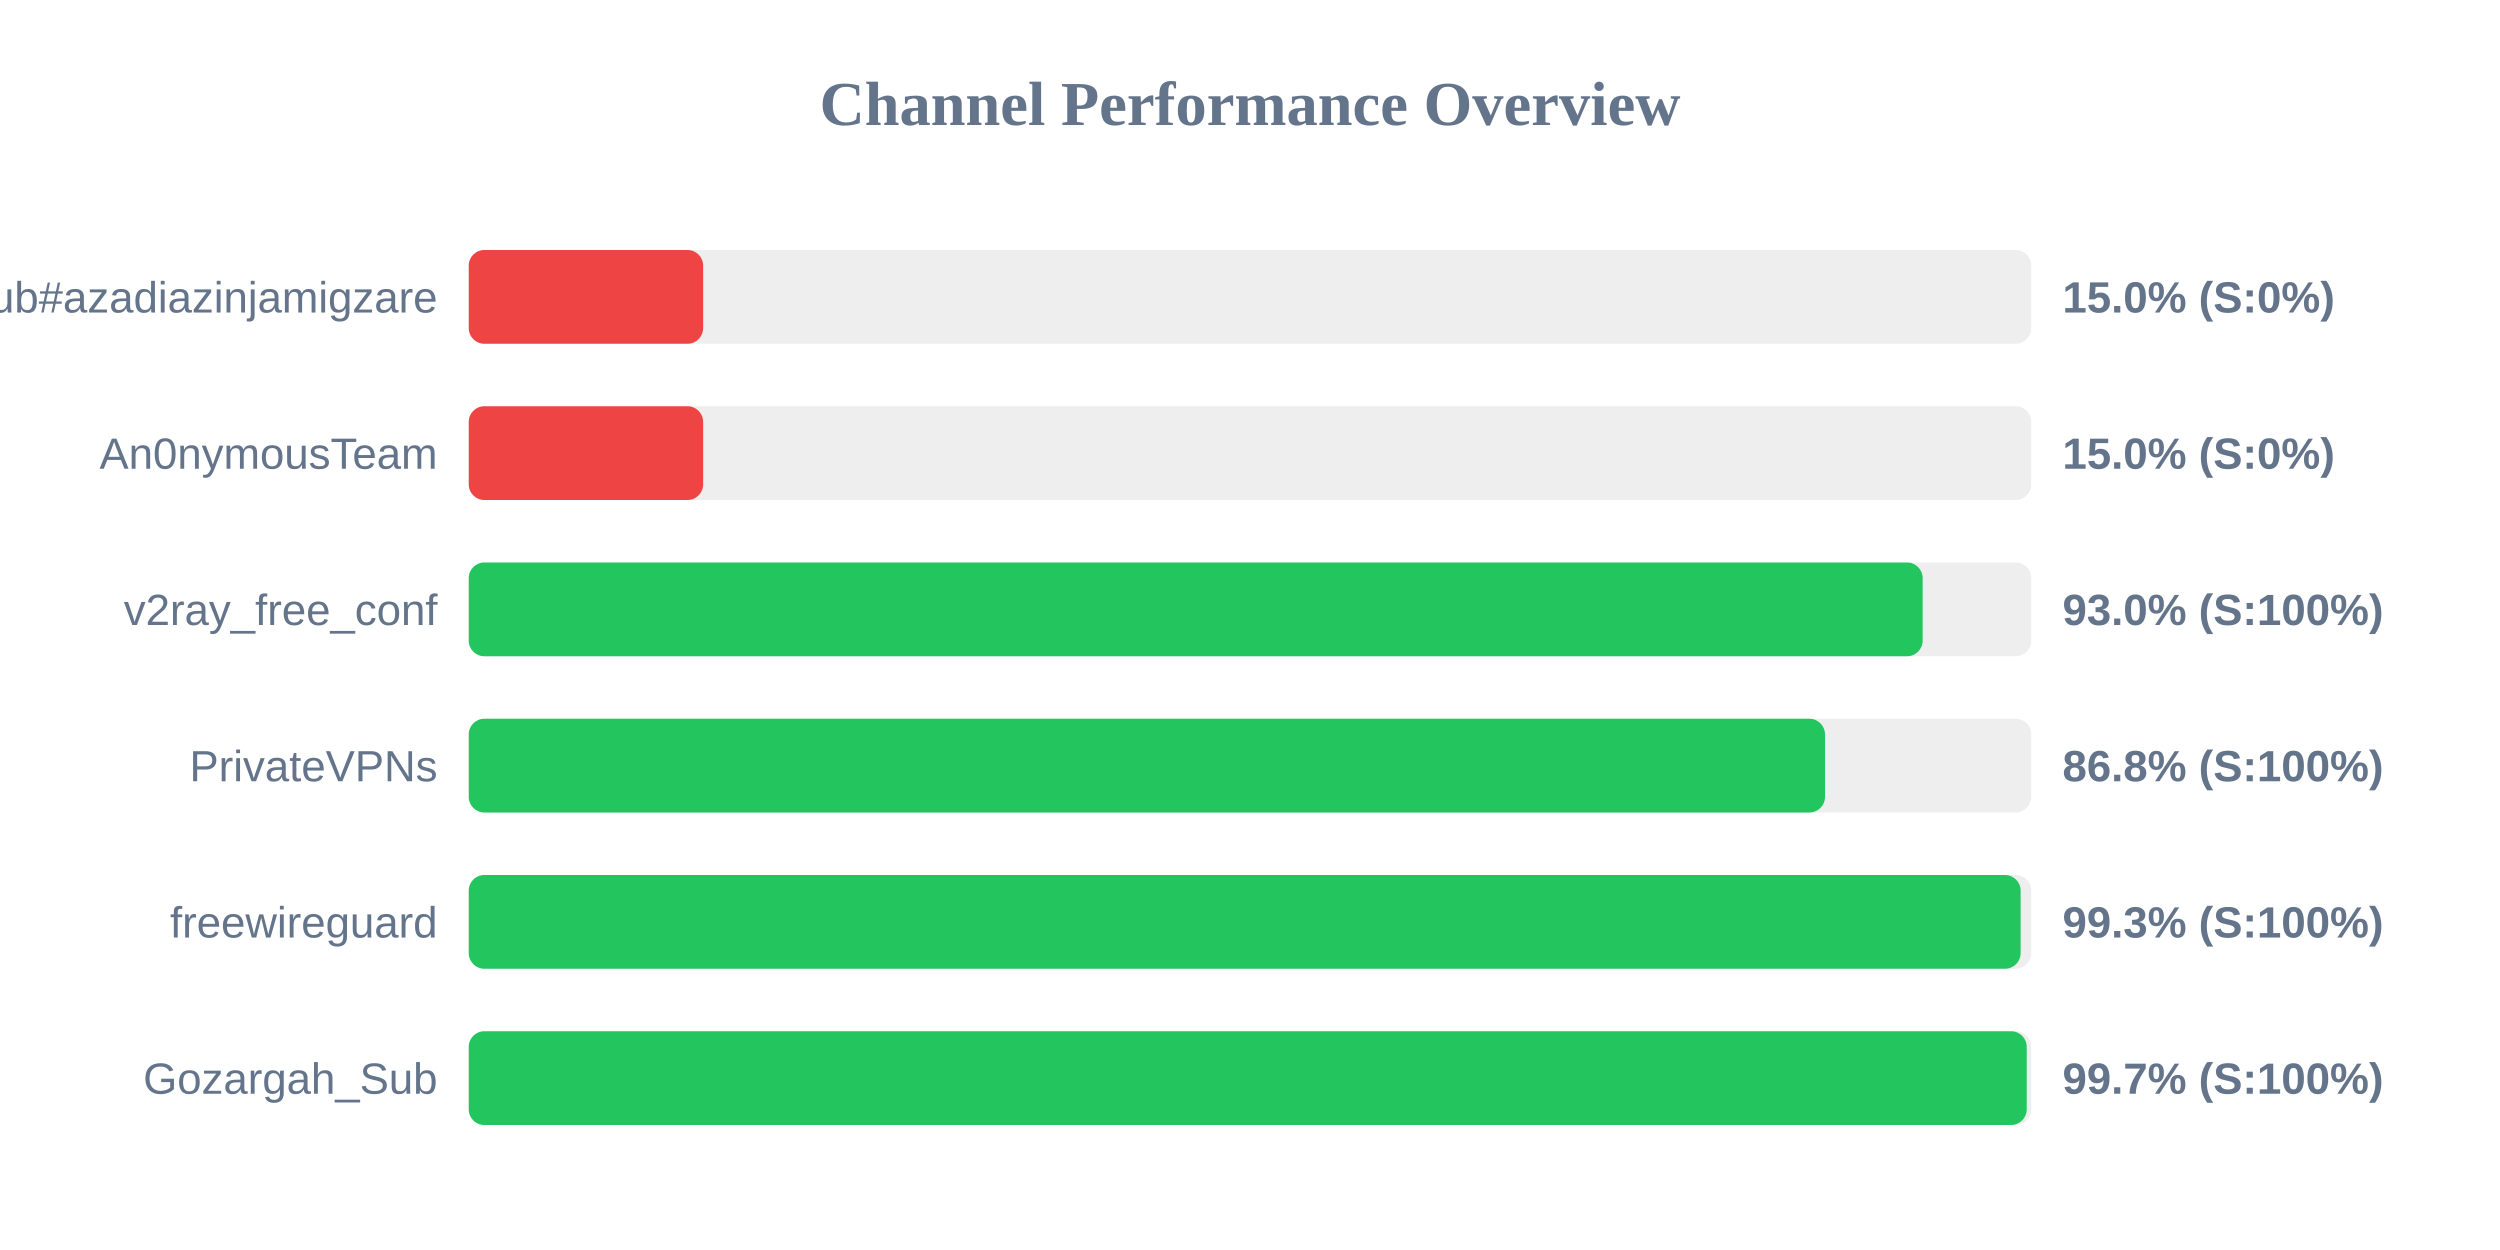
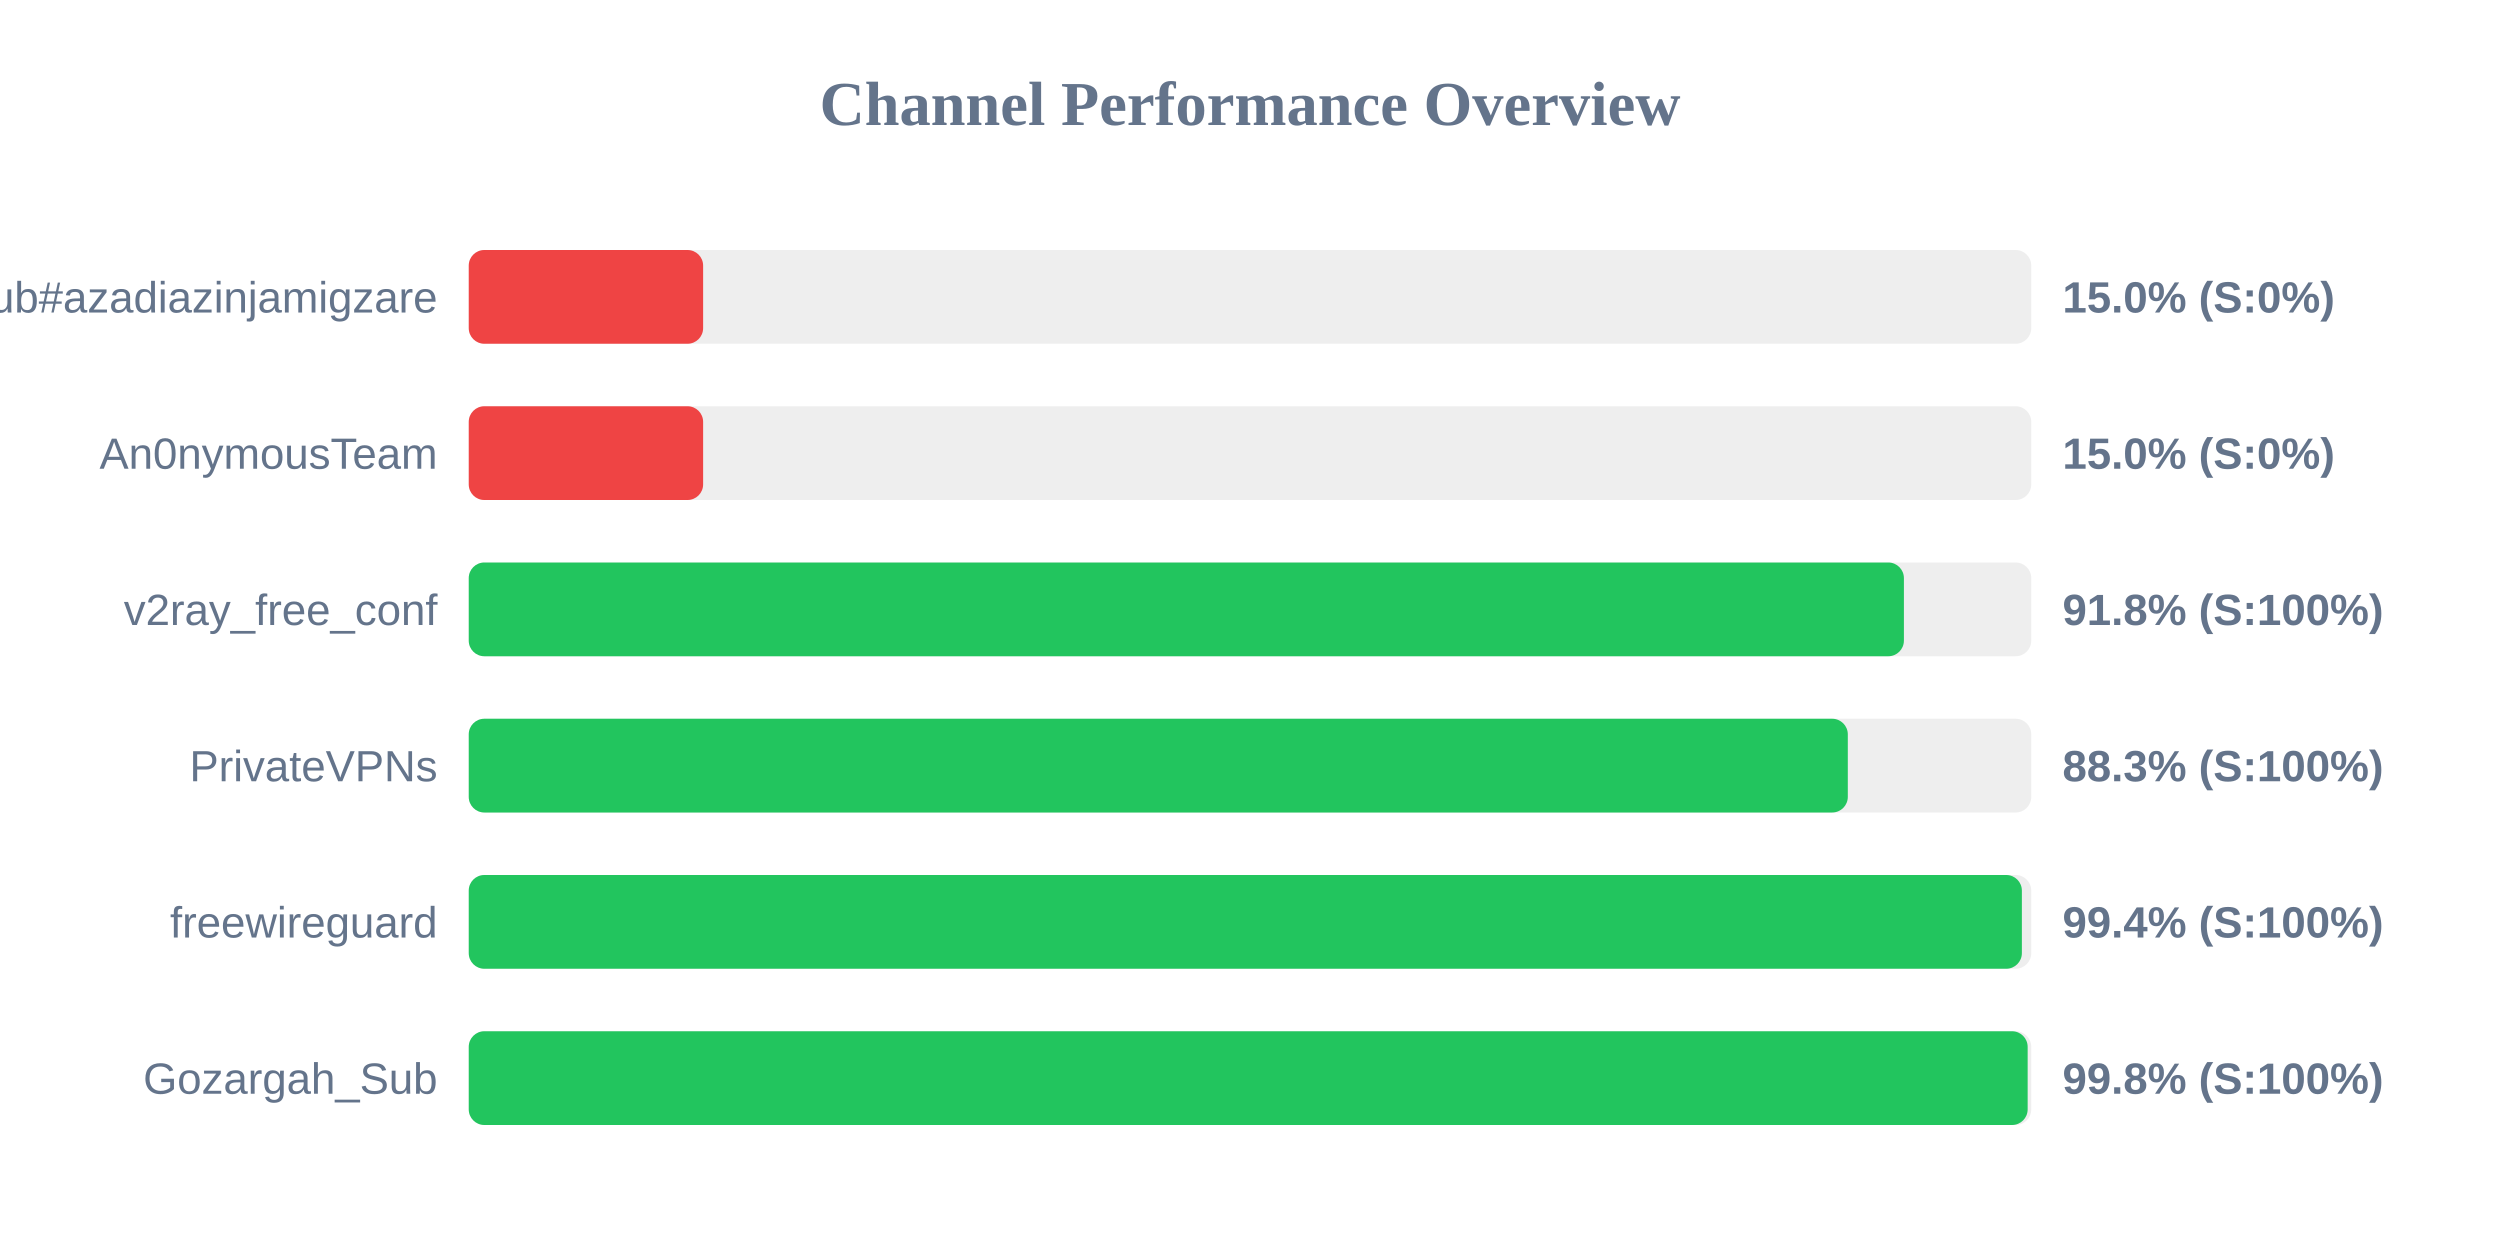
<svg xmlns="http://www.w3.org/2000/svg" width="800" height="400" version="1.1">
  <style>
        .row { font: 14px Arial; fill: #64748b; }
        .score { font: bold 14px Arial; fill: #64748b; }
    </style>
  <text x="400" y="40" text-anchor="middle" font-size="20px" font-weight="bold" fill="#64748b">Channel Performance Overview</text>
  <rect x="150" y="80" width="500" height="30" fill="#eee" rx="5" />
  <rect x="150" y="80" width="75.0" height="30" fill="#ef4444" rx="5" />
  <text x="140" y="100" text-anchor="end" class="row">Sub#azadiazinjamigzare</text>
  <text x="660" y="100" text-anchor="start" class="score">15.0% (S:0%)</text>
  <rect x="150" y="130" width="500" height="30" fill="#eee" rx="5" />
  <rect x="150" y="130" width="75.0" height="30" fill="#ef4444" rx="5" />
  <text x="140" y="150" text-anchor="end" class="row">An0nymousTeam</text>
  <text x="660" y="150" text-anchor="start" class="score">15.0% (S:0%)</text>
  <rect x="150" y="180" width="500" height="30" fill="#eee" rx="5" />
-   <rect x="150" y="180" width="465.25" height="30" fill="#22c55e" rx="5" />
+   <rect x="150" y="180" width="459.25" height="30" fill="#22c55e" rx="5" />
  <text x="140" y="200" text-anchor="end" class="row">v2ray_free_conf</text>
-   <text x="660" y="200" text-anchor="start" class="score">93.0% (S:100%)</text>
+   <text x="660" y="200" text-anchor="start" class="score">91.8% (S:100%)</text>
  <rect x="150" y="230" width="500" height="30" fill="#eee" rx="5" />
-   <rect x="150" y="230" width="434.0" height="30" fill="#22c55e" rx="5" />
+   <rect x="150" y="230" width="441.3" height="30" fill="#22c55e" rx="5" />
  <text x="140" y="250" text-anchor="end" class="row">PrivateVPNs</text>
-   <text x="660" y="250" text-anchor="start" class="score">86.8% (S:100%)</text>
+   <text x="660" y="250" text-anchor="start" class="score">88.3% (S:100%)</text>
  <rect x="150" y="280" width="500" height="30" fill="#eee" rx="5" />
-   <rect x="150" y="280" width="496.6" height="30" fill="#22c55e" rx="5" />
+   <rect x="150" y="280" width="497.0" height="30" fill="#22c55e" rx="5" />
  <text x="140" y="300" text-anchor="end" class="row">freewireguard</text>
-   <text x="660" y="300" text-anchor="start" class="score">99.3% (S:100%)</text>
+   <text x="660" y="300" text-anchor="start" class="score">99.4% (S:100%)</text>
  <rect x="150" y="330" width="500" height="30" fill="#eee" rx="5" />
-   <rect x="150" y="330" width="498.55" height="30" fill="#22c55e" rx="5" />
+   <rect x="150" y="330" width="498.85" height="30" fill="#22c55e" rx="5" />
  <text x="140" y="350" text-anchor="end" class="row">Gozargah_Sub</text>
-   <text x="660" y="350" text-anchor="start" class="score">99.7% (S:100%)</text>
+   <text x="660" y="350" text-anchor="start" class="score">99.8% (S:100%)</text>
</svg>
